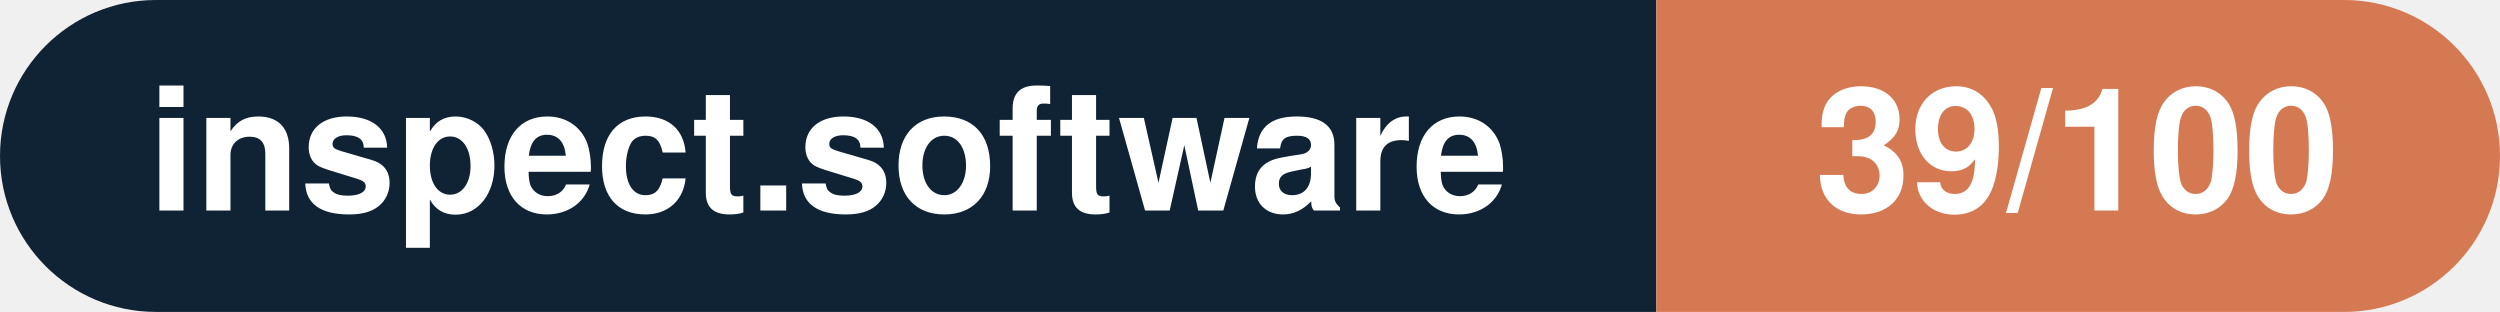
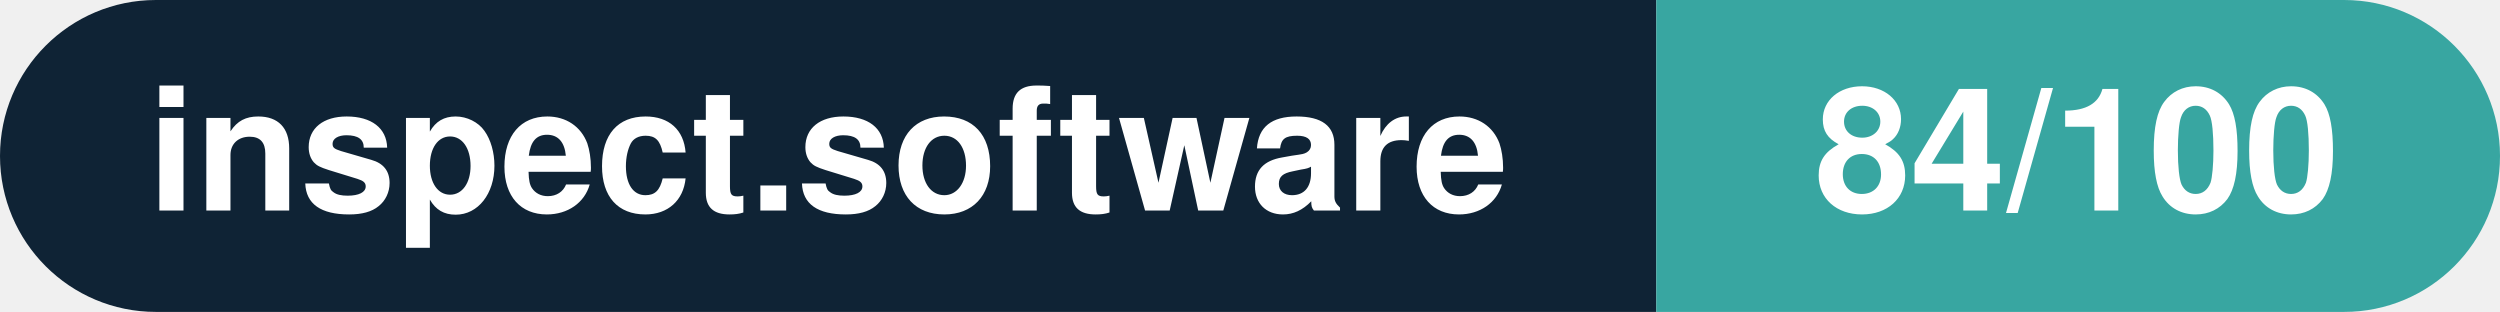
- <svg xmlns="http://www.w3.org/2000/svg" width="160.3" height="20" viewBox="0 0 160.3 20" role="img" aria-label="inspect.software: 39/100">
+ <svg xmlns="http://www.w3.org/2000/svg" width="160.3" height="20" viewBox="0 0 160.3 20" role="img" aria-label="inspect.software: 84/100">
  <clipPath id="rnd">
    <rect width="160.3" height="20" rx="10.0" fill="#fff" />
  </clipPath>
  <g clip-path="url(#rnd)">
    <rect width="106.2" height="20" fill="#0f2335" />
-     <rect x="106.2" width="54.1" height="20" fill="#d57953" />
+     <rect x="106.2" width="54.1" height="20" fill="#38a6a1" />
  </g>
  <g fill="#fff" text-anchor="middle" font-family="Helvetica Neue,Helvetica,Arial,sans-serif" font-size="11">
    <text x="53.1" y="13.5" font-weight="600">inspect.software</text>
-     <text x="133.2" y="13.5" font-weight="700">39/100</text>
+     <text x="133.2" y="13.5" font-weight="700">84/100</text>
  </g>
</svg>
